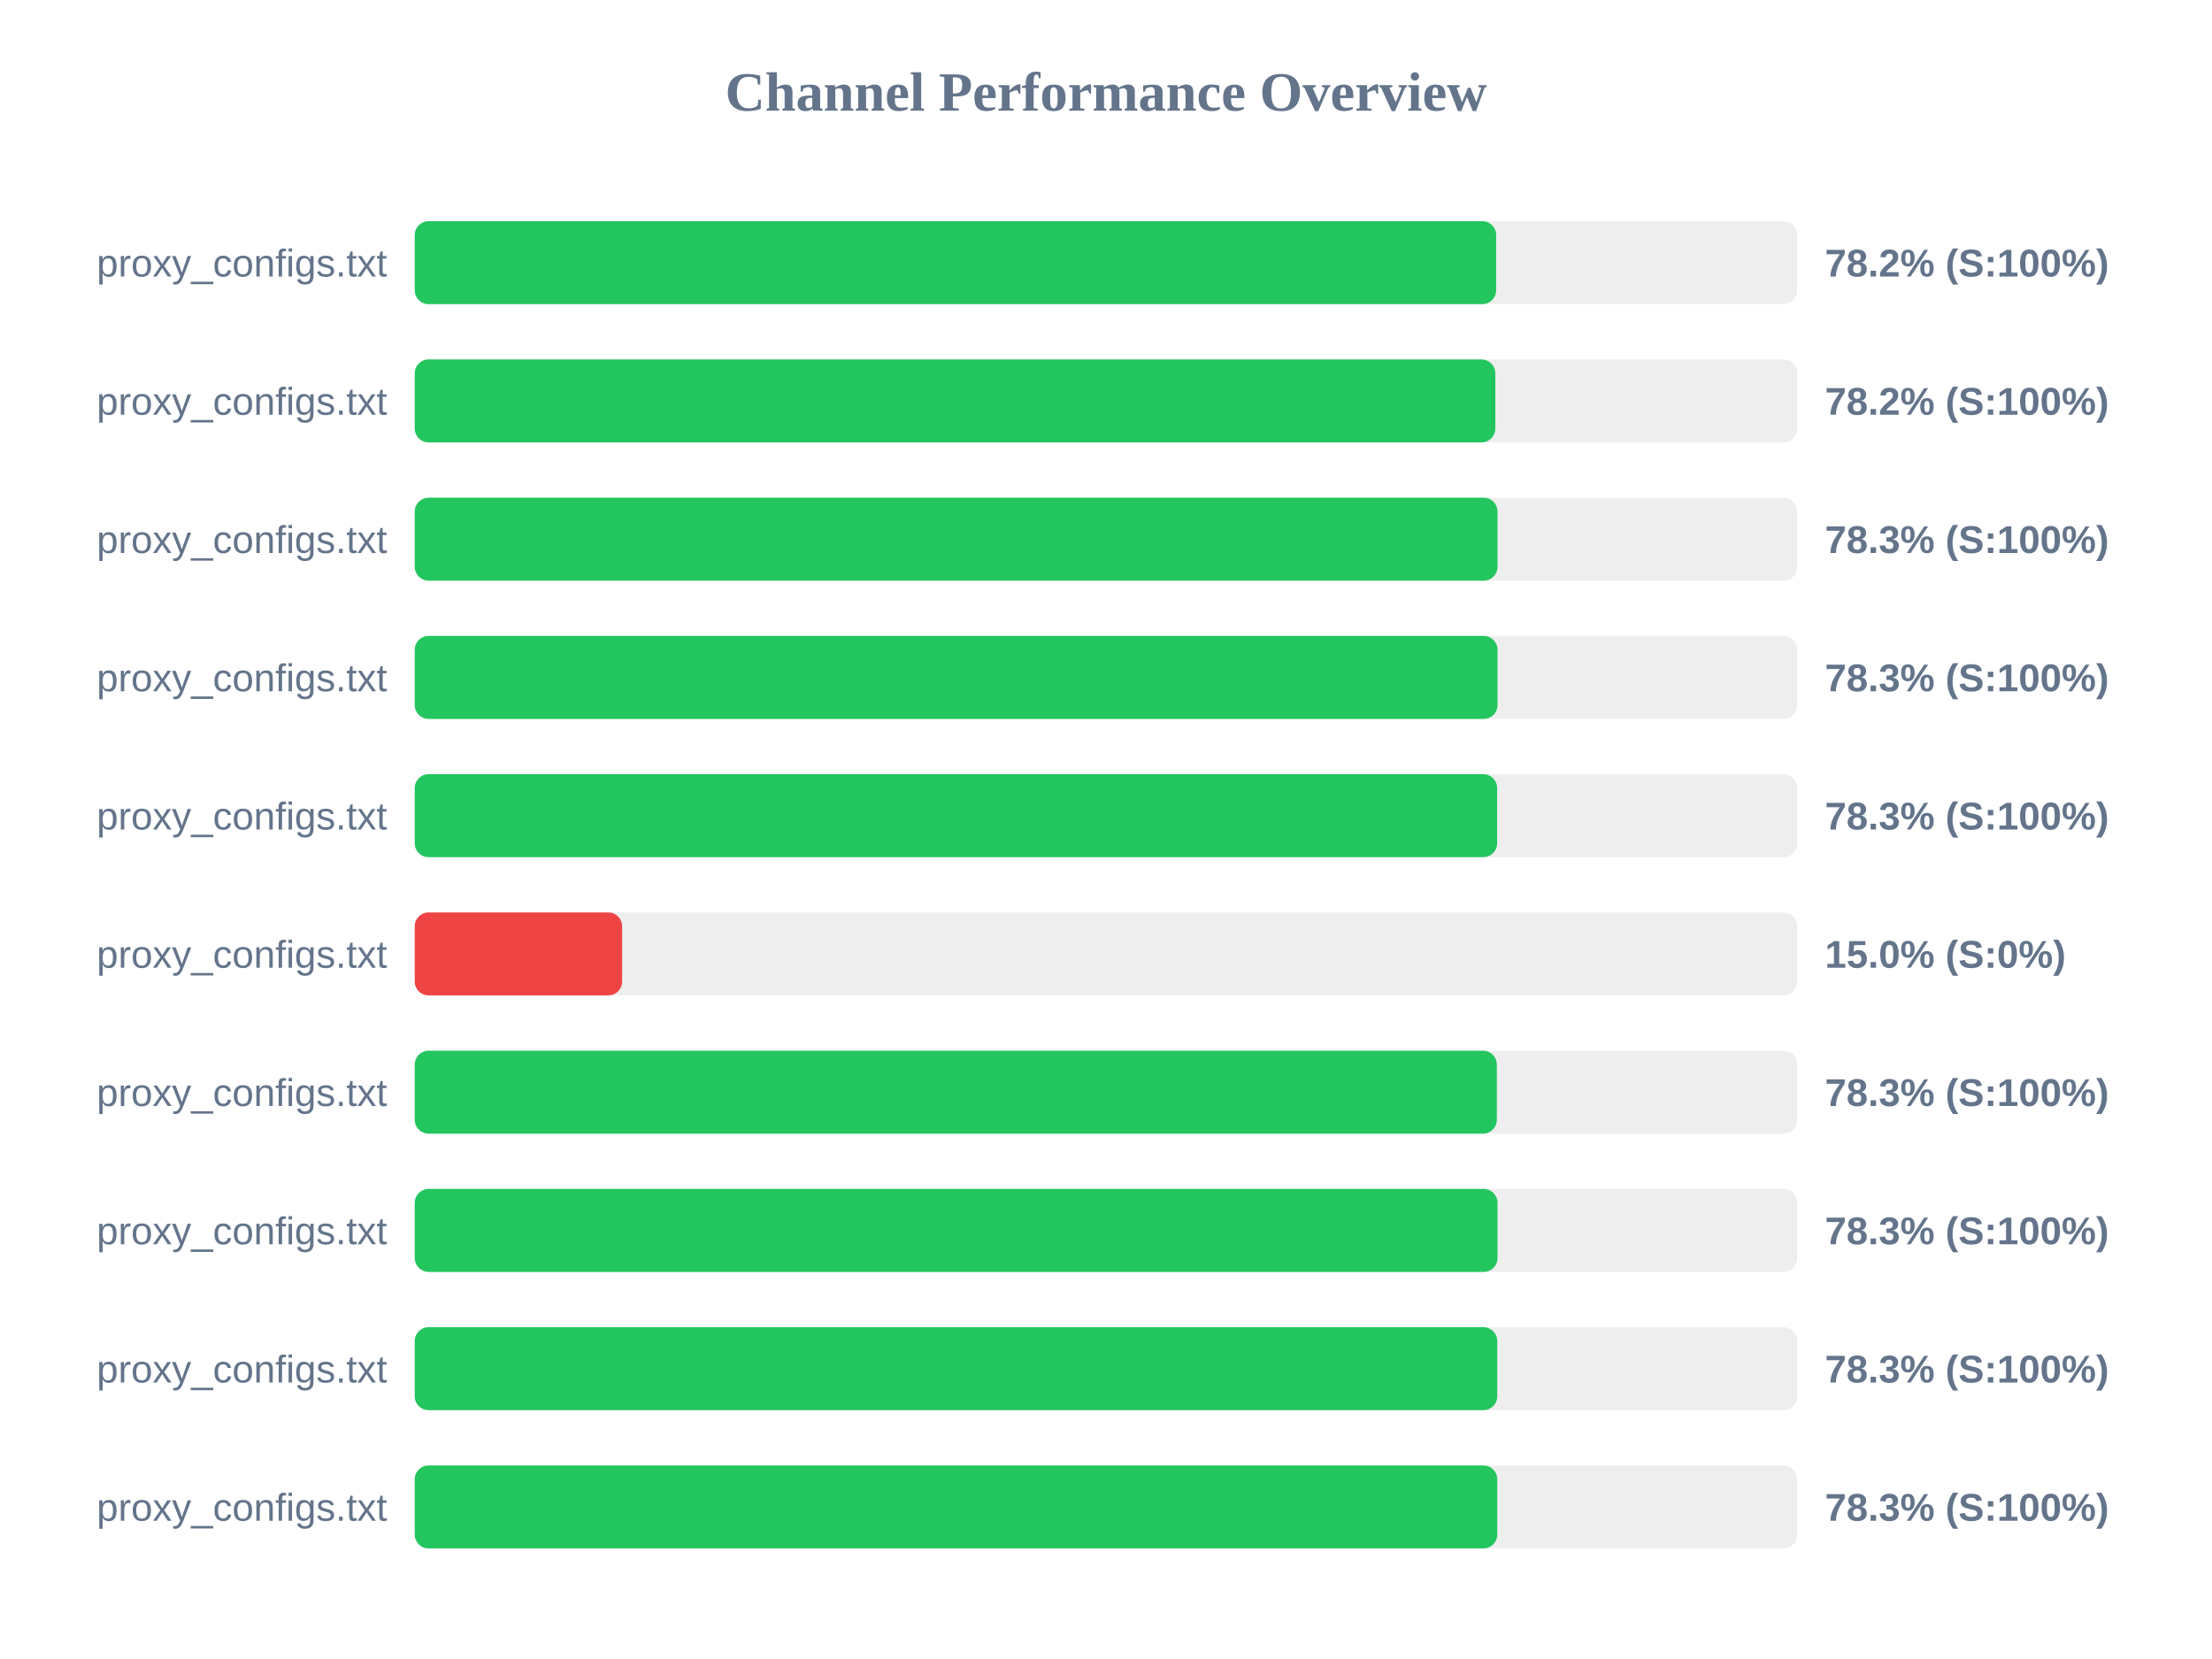
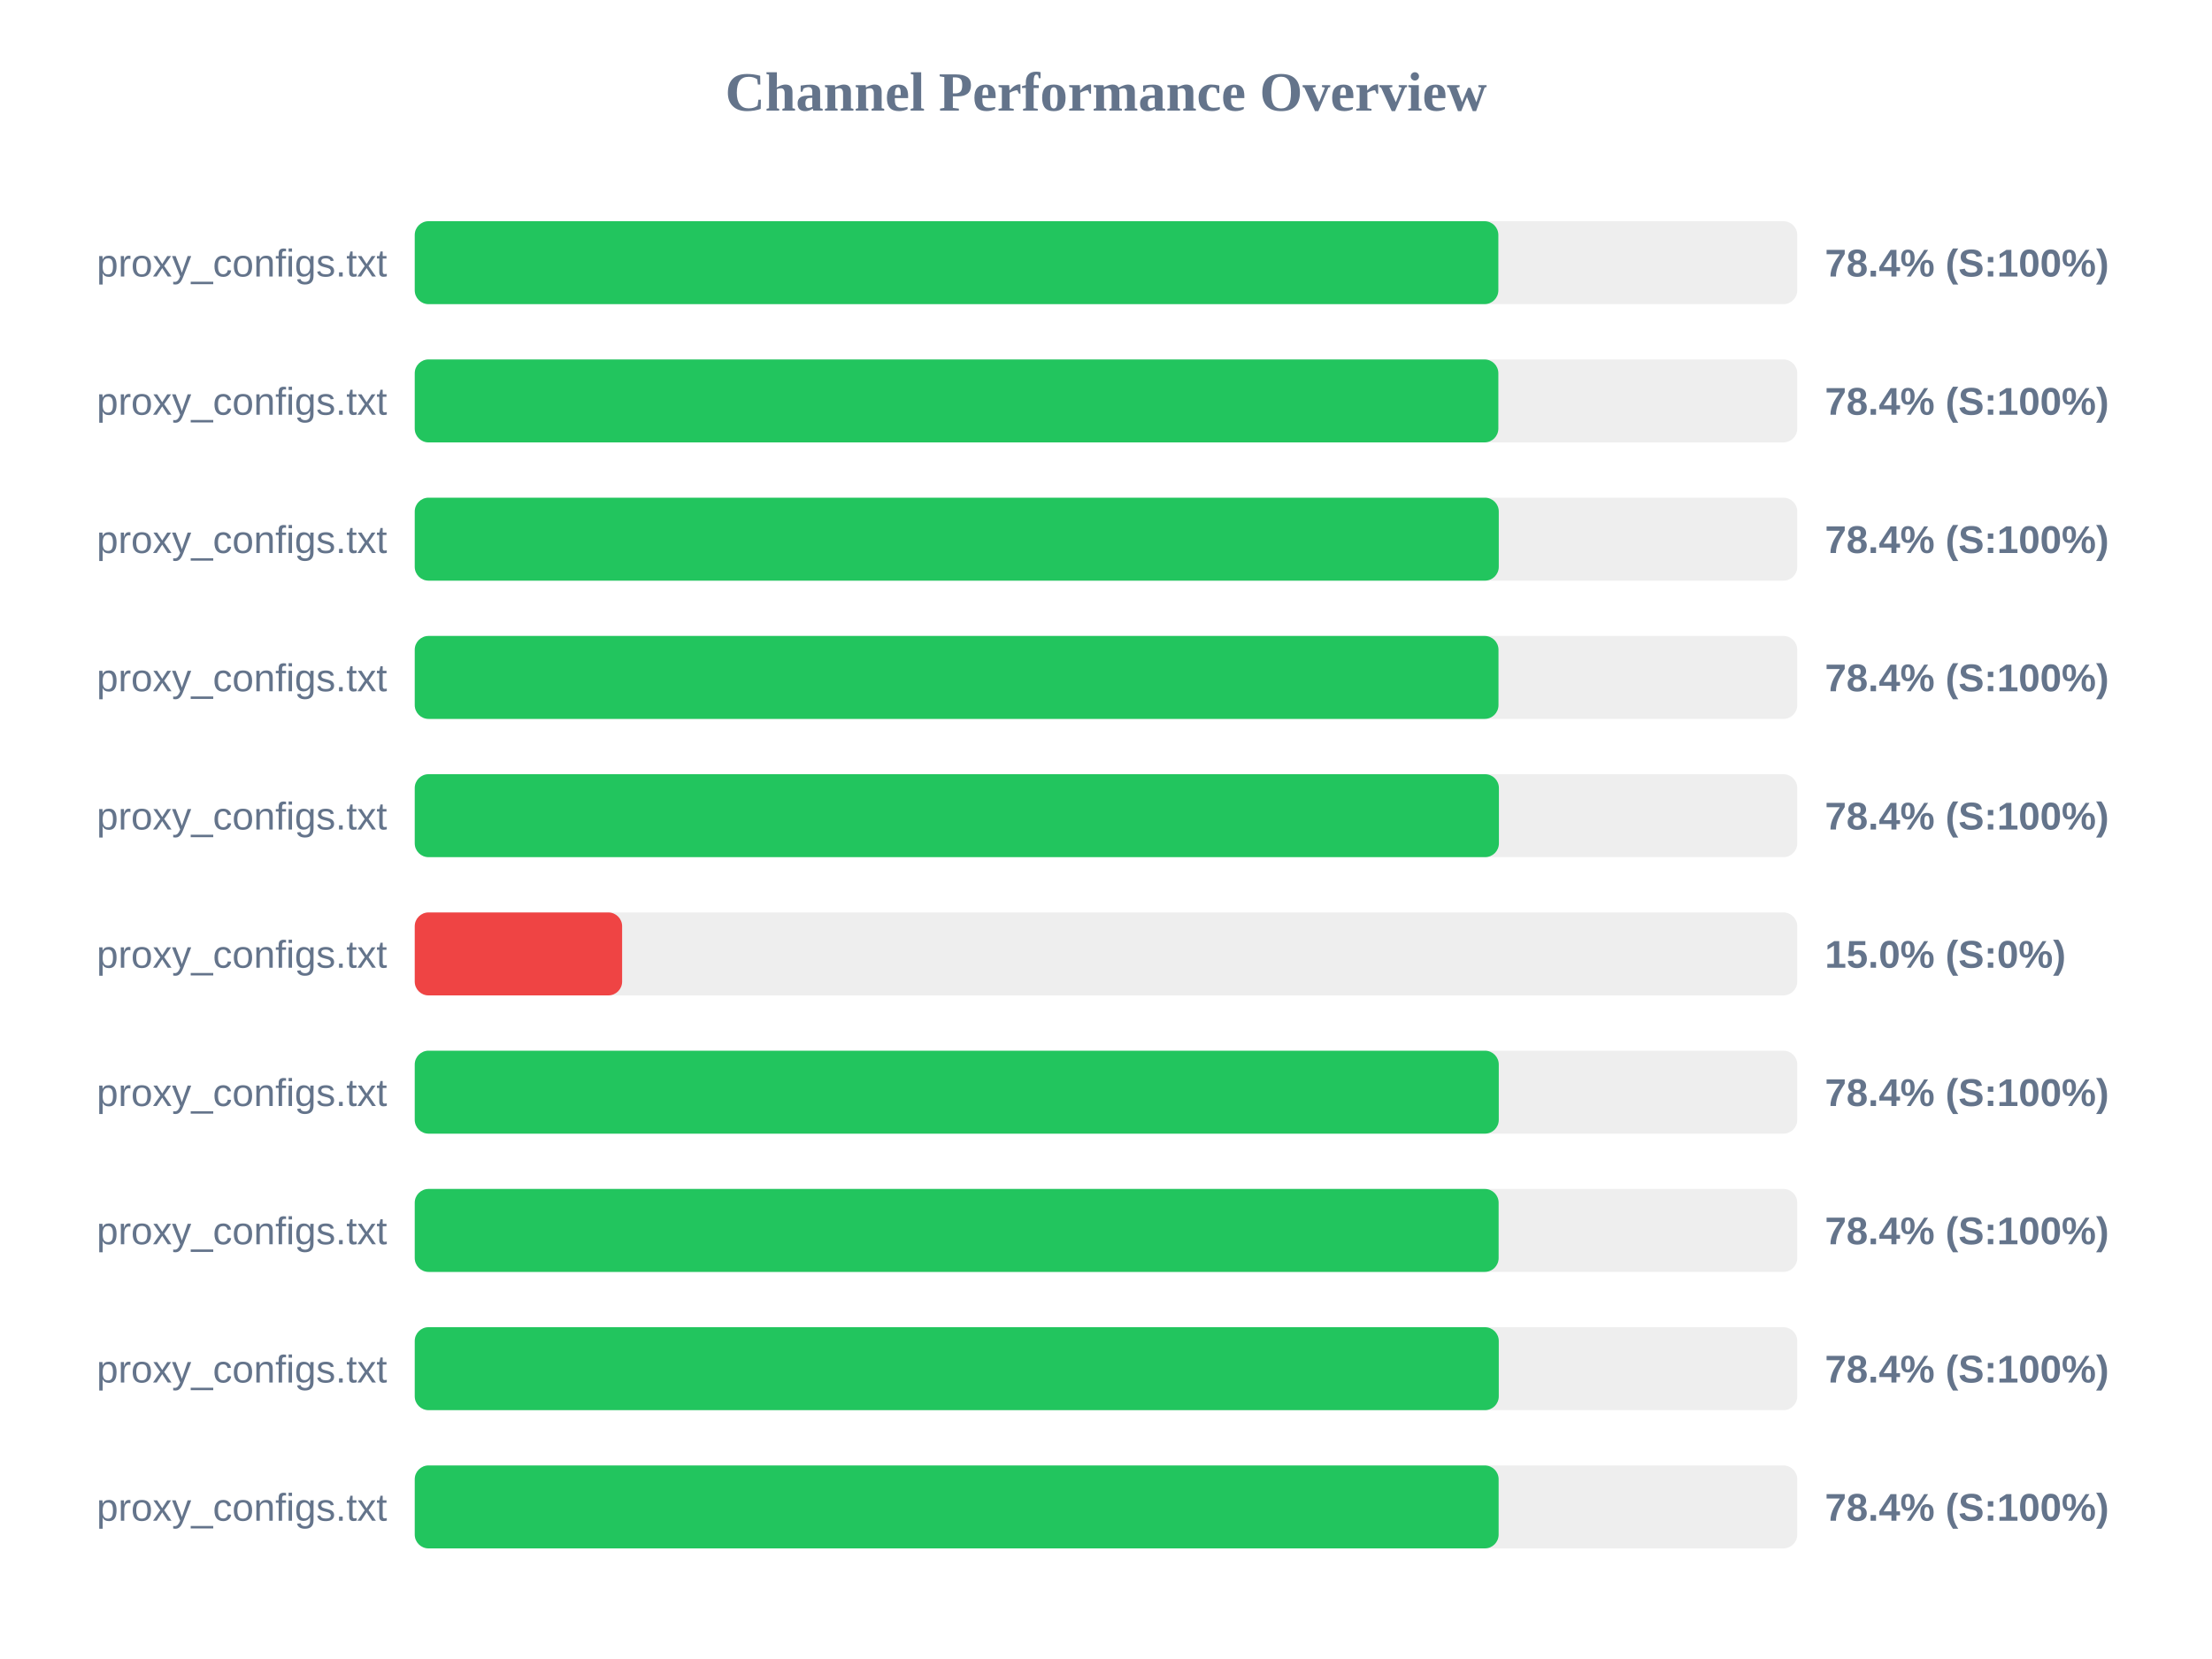
<svg xmlns="http://www.w3.org/2000/svg" width="800" height="600" version="1.1">
  <style>
        .row { font: 14px Arial; fill: #64748b; }
        .score { font: bold 14px Arial; fill: #64748b; }
    </style>
  <text x="400" y="40" text-anchor="middle" font-size="20px" font-weight="bold" fill="#64748b">Channel Performance Overview</text>
  <rect x="150" y="80" width="500" height="30" fill="#eee" rx="5" />
-   <rect x="150" y="80" width="391.1" height="30" fill="#22c55e" rx="5" />
+   <rect x="150" y="80" width="391.9" height="30" fill="#22c55e" rx="5" />
  <text x="140" y="100" text-anchor="end" class="row">proxy_configs.txt</text>
-   <text x="660" y="100" text-anchor="start" class="score">78.2% (S:100%)</text>
+   <text x="660" y="100" text-anchor="start" class="score">78.4% (S:100%)</text>
  <rect x="150" y="130" width="500" height="30" fill="#eee" rx="5" />
-   <rect x="150" y="130" width="390.8" height="30" fill="#22c55e" rx="5" />
+   <rect x="150" y="130" width="391.9" height="30" fill="#22c55e" rx="5" />
  <text x="140" y="150" text-anchor="end" class="row">proxy_configs.txt</text>
-   <text x="660" y="150" text-anchor="start" class="score">78.2% (S:100%)</text>
+   <text x="660" y="150" text-anchor="start" class="score">78.4% (S:100%)</text>
  <rect x="150" y="180" width="500" height="30" fill="#eee" rx="5" />
-   <rect x="150" y="180" width="391.6" height="30" fill="#22c55e" rx="5" />
+   <rect x="150" y="180" width="392.05" height="30" fill="#22c55e" rx="5" />
  <text x="140" y="200" text-anchor="end" class="row">proxy_configs.txt</text>
-   <text x="660" y="200" text-anchor="start" class="score">78.3% (S:100%)</text>
+   <text x="660" y="200" text-anchor="start" class="score">78.4% (S:100%)</text>
  <rect x="150" y="230" width="500" height="30" fill="#eee" rx="5" />
-   <rect x="150" y="230" width="391.6" height="30" fill="#22c55e" rx="5" />
+   <rect x="150" y="230" width="391.95" height="30" fill="#22c55e" rx="5" />
  <text x="140" y="250" text-anchor="end" class="row">proxy_configs.txt</text>
-   <text x="660" y="250" text-anchor="start" class="score">78.3% (S:100%)</text>
+   <text x="660" y="250" text-anchor="start" class="score">78.4% (S:100%)</text>
  <rect x="150" y="280" width="500" height="30" fill="#eee" rx="5" />
-   <rect x="150" y="280" width="391.45" height="30" fill="#22c55e" rx="5" />
+   <rect x="150" y="280" width="392.1" height="30" fill="#22c55e" rx="5" />
  <text x="140" y="300" text-anchor="end" class="row">proxy_configs.txt</text>
-   <text x="660" y="300" text-anchor="start" class="score">78.3% (S:100%)</text>
+   <text x="660" y="300" text-anchor="start" class="score">78.4% (S:100%)</text>
  <rect x="150" y="330" width="500" height="30" fill="#eee" rx="5" />
  <rect x="150" y="330" width="75.0" height="30" fill="#ef4444" rx="5" />
  <text x="140" y="350" text-anchor="end" class="row">proxy_configs.txt</text>
  <text x="660" y="350" text-anchor="start" class="score">15.0% (S:0%)</text>
  <rect x="150" y="380" width="500" height="30" fill="#eee" rx="5" />
-   <rect x="150" y="380" width="391.35" height="30" fill="#22c55e" rx="5" />
+   <rect x="150" y="380" width="392.05" height="30" fill="#22c55e" rx="5" />
  <text x="140" y="400" text-anchor="end" class="row">proxy_configs.txt</text>
-   <text x="660" y="400" text-anchor="start" class="score">78.3% (S:100%)</text>
+   <text x="660" y="400" text-anchor="start" class="score">78.4% (S:100%)</text>
  <rect x="150" y="430" width="500" height="30" fill="#eee" rx="5" />
-   <rect x="150" y="430" width="391.6" height="30" fill="#22c55e" rx="5" />
+   <rect x="150" y="430" width="392.0" height="30" fill="#22c55e" rx="5" />
  <text x="140" y="450" text-anchor="end" class="row">proxy_configs.txt</text>
-   <text x="660" y="450" text-anchor="start" class="score">78.3% (S:100%)</text>
+   <text x="660" y="450" text-anchor="start" class="score">78.4% (S:100%)</text>
  <rect x="150" y="480" width="500" height="30" fill="#eee" rx="5" />
-   <rect x="150" y="480" width="391.5" height="30" fill="#22c55e" rx="5" />
+   <rect x="150" y="480" width="392.05" height="30" fill="#22c55e" rx="5" />
  <text x="140" y="500" text-anchor="end" class="row">proxy_configs.txt</text>
-   <text x="660" y="500" text-anchor="start" class="score">78.3% (S:100%)</text>
+   <text x="660" y="500" text-anchor="start" class="score">78.4% (S:100%)</text>
  <rect x="150" y="530" width="500" height="30" fill="#eee" rx="5" />
-   <rect x="150" y="530" width="391.5" height="30" fill="#22c55e" rx="5" />
+   <rect x="150" y="530" width="392.0" height="30" fill="#22c55e" rx="5" />
  <text x="140" y="550" text-anchor="end" class="row">proxy_configs.txt</text>
-   <text x="660" y="550" text-anchor="start" class="score">78.3% (S:100%)</text>
+   <text x="660" y="550" text-anchor="start" class="score">78.4% (S:100%)</text>
</svg>
